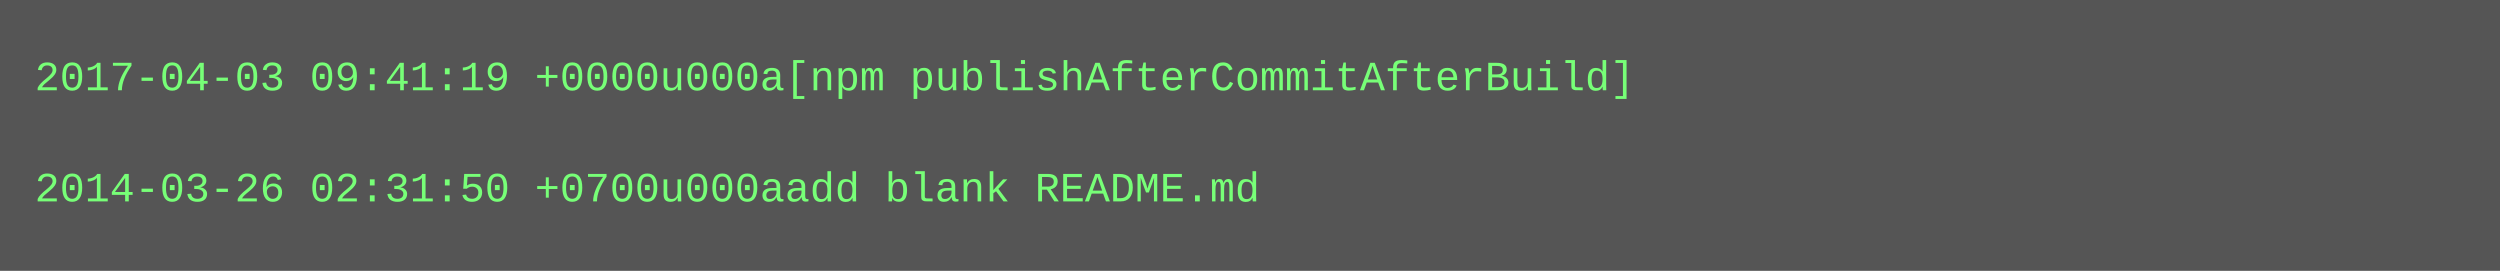
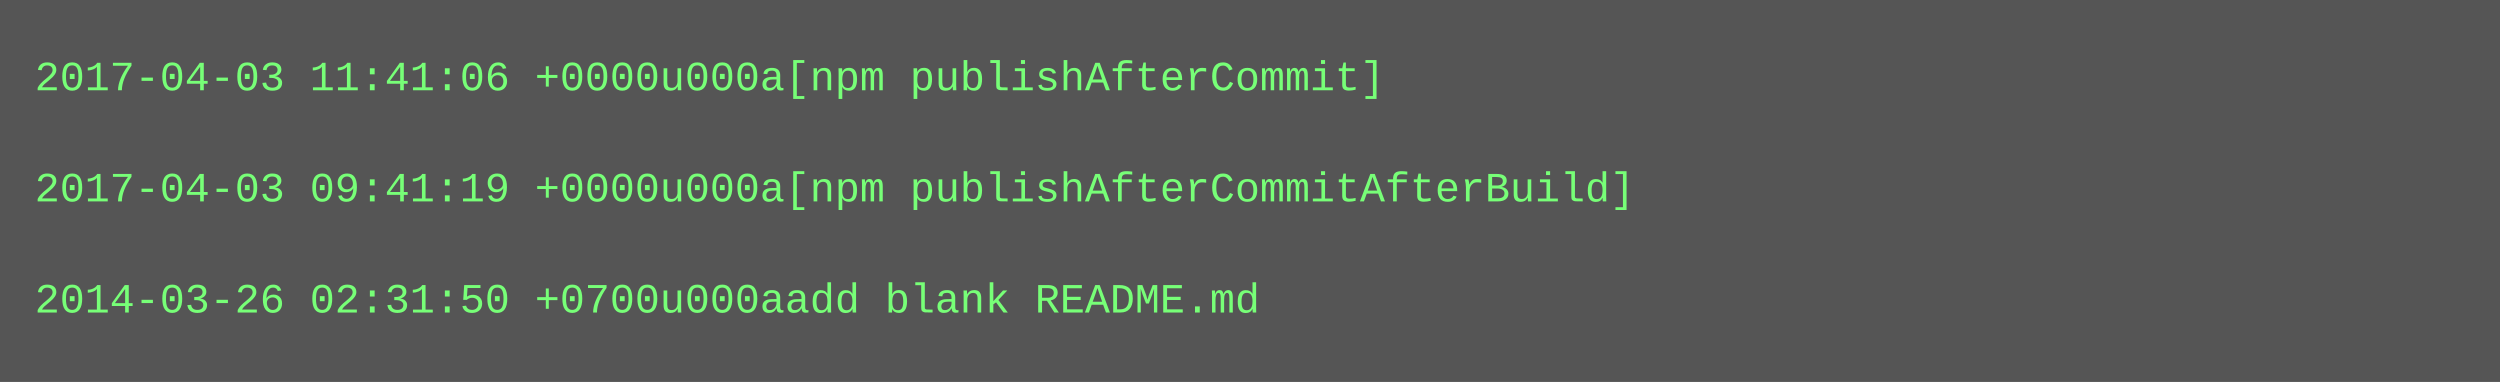
- <svg xmlns="http://www.w3.org/2000/svg" height="78" width="720">
-   <rect height="78" fill="#555" width="720" />
+ <svg xmlns="http://www.w3.org/2000/svg" height="110" width="720">
+   <rect height="110" fill="#555" width="720" />
  <text fill="#7f7" font-family="Courier New" font-size="12" xml:space="preserve">
-     <tspan x="10" y="26">2017-04-03 09:41:19 +0000u000a[npm publishAfterCommitAfterBuild]</tspan>
+     <tspan x="10" y="26">2017-04-03 11:41:06 +0000u000a[npm publishAfterCommit]</tspan>
    <tspan x="10" y="42" />
-     <tspan x="10" y="58">2014-03-26 02:31:50 +0700u000aadd blank README.md</tspan>
+     <tspan x="10" y="58">2017-04-03 09:41:19 +0000u000a[npm publishAfterCommitAfterBuild]</tspan>
+     <tspan x="10" y="74" />
+     <tspan x="10" y="90">2014-03-26 02:31:50 +0700u000aadd blank README.md</tspan>
  </text>
</svg>
